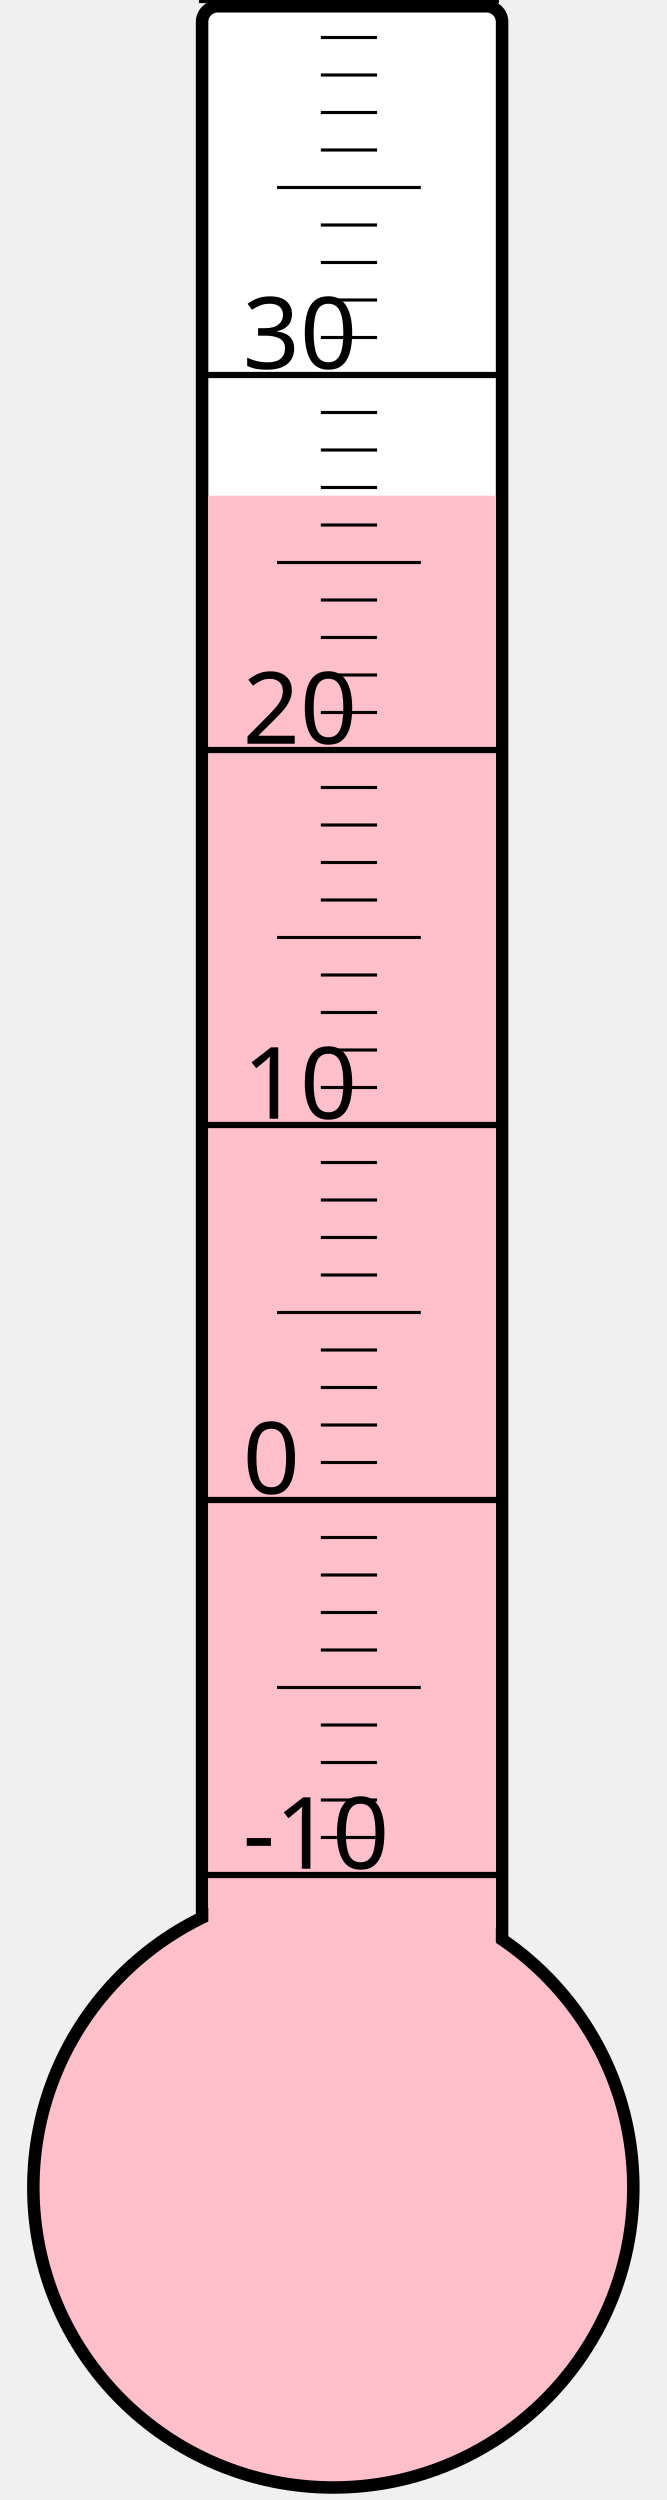
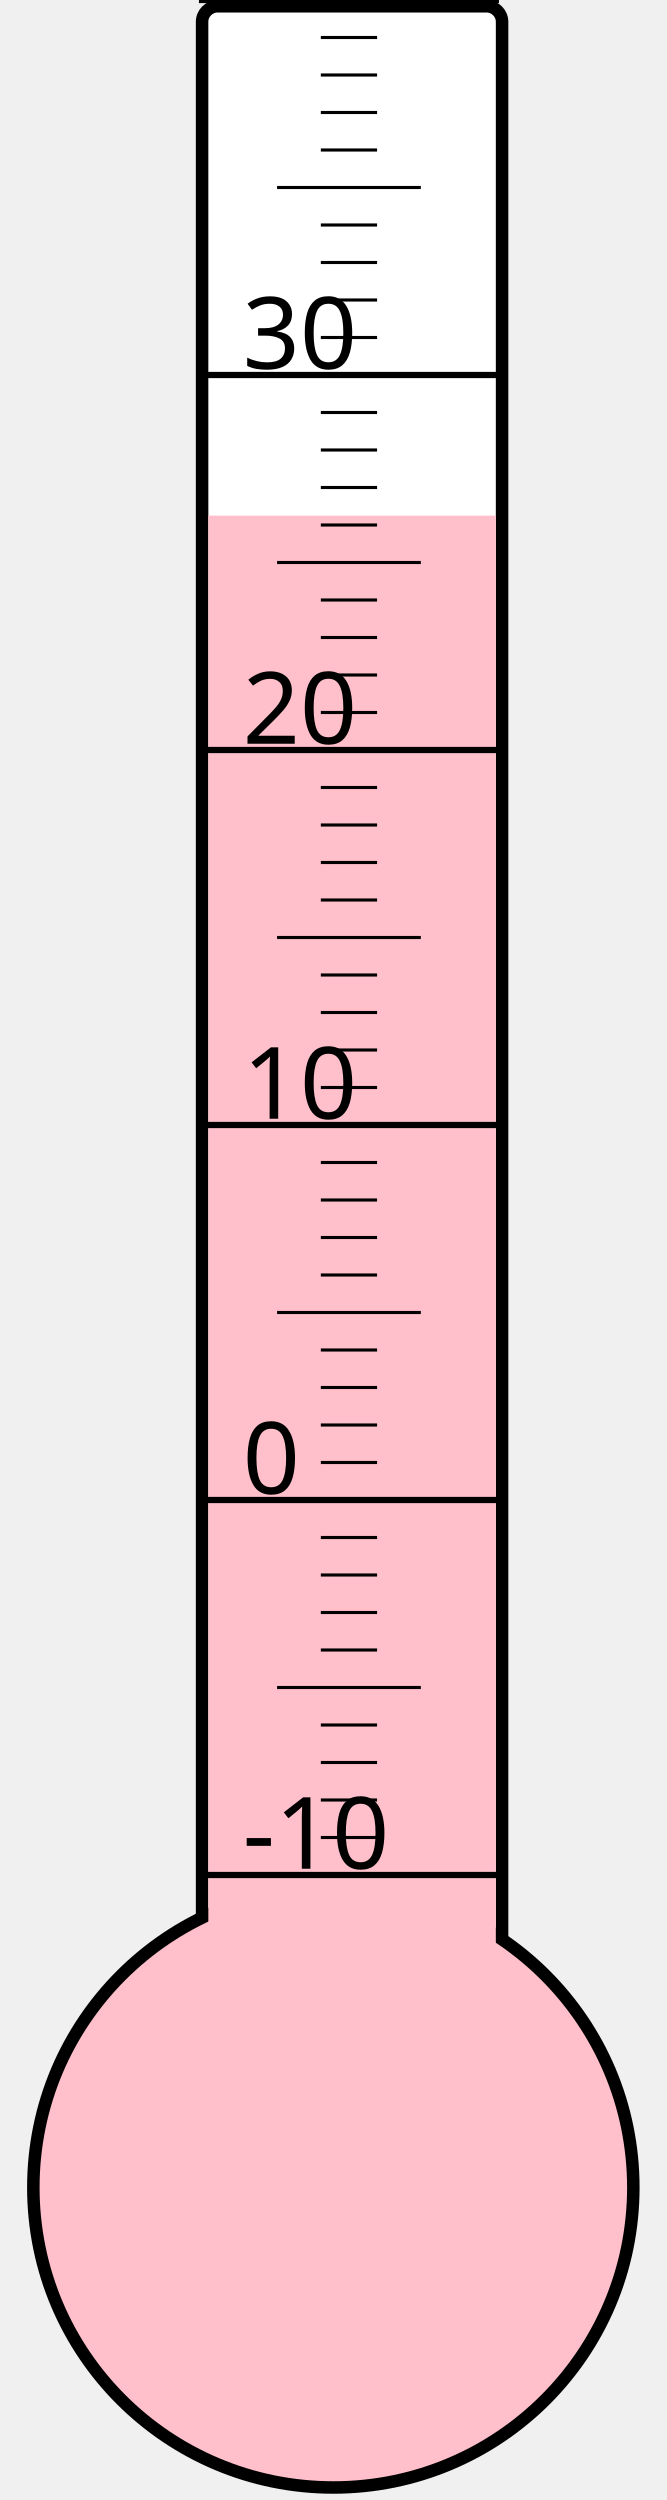
<svg xmlns="http://www.w3.org/2000/svg" width="40px" height="150px" viewBox="0 0 200 800">
  <rect width="200" height="800" x="0" y="0" style="fill: #ffffeb; fill-opacity: 0;" />
  <rect width="96" height="680" x="58" y="2" rx="5" ry="5" style="fill: white; fill-opacity: 1; stroke: black; stroke-width: 4;" />
  <circle cx="100" cy="700" r="96" style="fill: pink; stroke: black; stroke-width: 4;" />
-   <rect width="92" height="541.375" x="60" y="158.625" style="fill: pink; fill-opacity: 1; stroke-width: 0;" />
+   <rect width="92" height="535.0" x="60" y="165.0" style="fill: pink; fill-opacity: 1; stroke-width: 0;" />
  <text x="71" y="598" style="font-family: sans-serif; font-size: 24pt;">-10</text>
  <text x="71" y="478" style="font-family: sans-serif; font-size: 24pt;">0</text>
  <text x="71" y="358" style="font-family: sans-serif; font-size: 24pt;">10</text>
  <text x="71" y="238" style="font-family: sans-serif; font-size: 24pt;">20</text>
  <text x="71" y="118" style="font-family: sans-serif; font-size: 24pt;">30</text>
  <g style="stroke: black;">
    <line x1="57" y1="600" x2="153" y2="600" style="stroke-width: 2;" />
    <line x1="96" y1="588" x2="114" y2="588" style="stroke-width: 1;" />
    <line x1="96" y1="576" x2="114" y2="576" style="stroke-width: 1;" />
    <line x1="96" y1="564" x2="114" y2="564" style="stroke-width: 1;" />
    <line x1="96" y1="552" x2="114" y2="552" style="stroke-width: 1;" />
    <line x1="82" y1="540" x2="128" y2="540" style="stroke-width: 1;" />
    <line x1="96" y1="528" x2="114" y2="528" style="stroke-width: 1;" />
    <line x1="96" y1="516" x2="114" y2="516" style="stroke-width: 1;" />
    <line x1="96" y1="504" x2="114" y2="504" style="stroke-width: 1;" />
    <line x1="96" y1="492" x2="114" y2="492" style="stroke-width: 1;" />
    <line x1="57" y1="480" x2="153" y2="480" style="stroke-width: 2;" />
    <line x1="96" y1="468" x2="114" y2="468" style="stroke-width: 1;" />
    <line x1="96" y1="456" x2="114" y2="456" style="stroke-width: 1;" />
    <line x1="96" y1="444" x2="114" y2="444" style="stroke-width: 1;" />
    <line x1="96" y1="432" x2="114" y2="432" style="stroke-width: 1;" />
    <line x1="82" y1="420" x2="128" y2="420" style="stroke-width: 1;" />
    <line x1="96" y1="408" x2="114" y2="408" style="stroke-width: 1;" />
    <line x1="96" y1="396" x2="114" y2="396" style="stroke-width: 1;" />
    <line x1="96" y1="384" x2="114" y2="384" style="stroke-width: 1;" />
    <line x1="96" y1="372" x2="114" y2="372" style="stroke-width: 1;" />
    <line x1="57" y1="360" x2="153" y2="360" style="stroke-width: 2;" />
    <line x1="96" y1="348" x2="114" y2="348" style="stroke-width: 1;" />
    <line x1="96" y1="336" x2="114" y2="336" style="stroke-width: 1;" />
    <line x1="96" y1="324" x2="114" y2="324" style="stroke-width: 1;" />
    <line x1="96" y1="312" x2="114" y2="312" style="stroke-width: 1;" />
    <line x1="82" y1="300" x2="128" y2="300" style="stroke-width: 1;" />
    <line x1="96" y1="288" x2="114" y2="288" style="stroke-width: 1;" />
    <line x1="96" y1="276" x2="114" y2="276" style="stroke-width: 1;" />
    <line x1="96" y1="264" x2="114" y2="264" style="stroke-width: 1;" />
    <line x1="96" y1="252" x2="114" y2="252" style="stroke-width: 1;" />
    <line x1="57" y1="240" x2="153" y2="240" style="stroke-width: 2;" />
    <line x1="96" y1="228" x2="114" y2="228" style="stroke-width: 1;" />
    <line x1="96" y1="216" x2="114" y2="216" style="stroke-width: 1;" />
    <line x1="96" y1="204" x2="114" y2="204" style="stroke-width: 1;" />
    <line x1="96" y1="192" x2="114" y2="192" style="stroke-width: 1;" />
    <line x1="82" y1="180" x2="128" y2="180" style="stroke-width: 1;" />
    <line x1="96" y1="168" x2="114" y2="168" style="stroke-width: 1;" />
    <line x1="96" y1="156" x2="114" y2="156" style="stroke-width: 1;" />
    <line x1="96" y1="144" x2="114" y2="144" style="stroke-width: 1;" />
    <line x1="96" y1="132" x2="114" y2="132" style="stroke-width: 1;" />
    <line x1="57" y1="120" x2="153" y2="120" style="stroke-width: 2;" />
    <line x1="96" y1="108" x2="114" y2="108" style="stroke-width: 1;" />
    <line x1="96" y1="96" x2="114" y2="96" style="stroke-width: 1;" />
    <line x1="96" y1="84" x2="114" y2="84" style="stroke-width: 1;" />
    <line x1="96" y1="72" x2="114" y2="72" style="stroke-width: 1;" />
    <line x1="82" y1="60" x2="128" y2="60" style="stroke-width: 1;" />
    <line x1="96" y1="48" x2="114" y2="48" style="stroke-width: 1;" />
    <line x1="96" y1="36" x2="114" y2="36" style="stroke-width: 1;" />
    <line x1="96" y1="24" x2="114" y2="24" style="stroke-width: 1;" />
    <line x1="96" y1="12" x2="114" y2="12" style="stroke-width: 1;" />
    <line x1="57" y1="0" x2="153" y2="0" style="stroke-width: 2;" />
  </g>
</svg>
